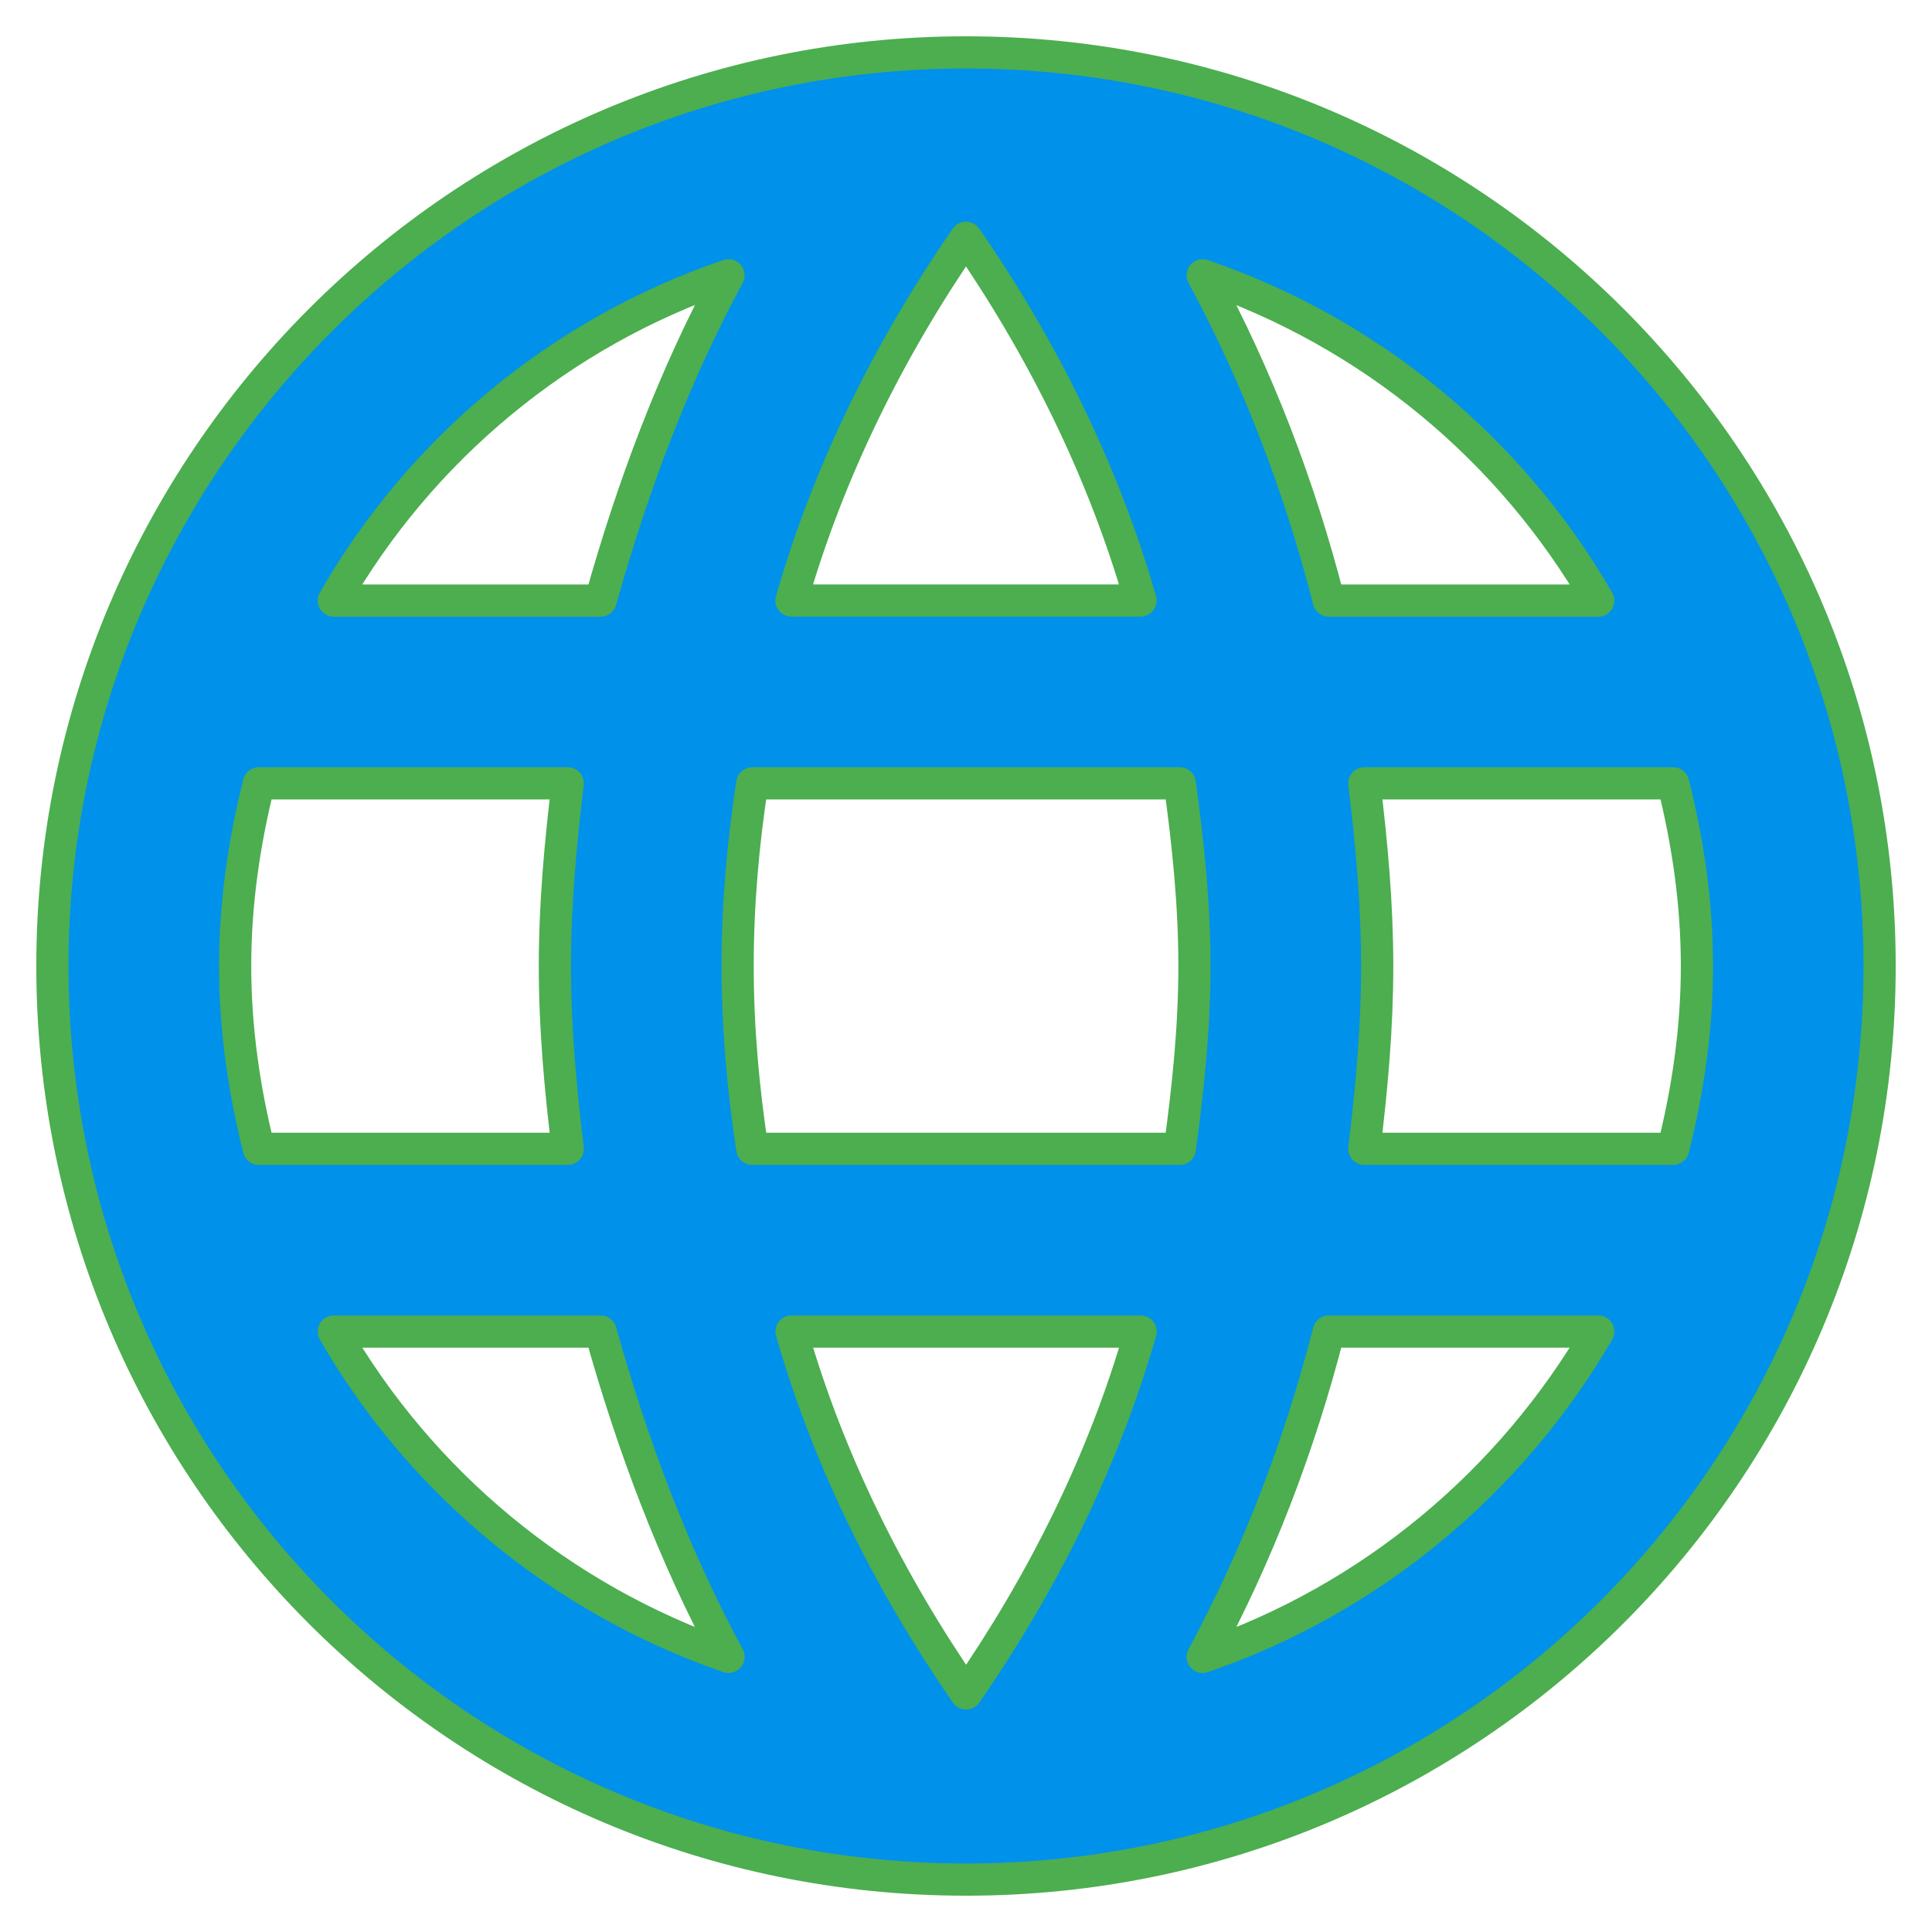
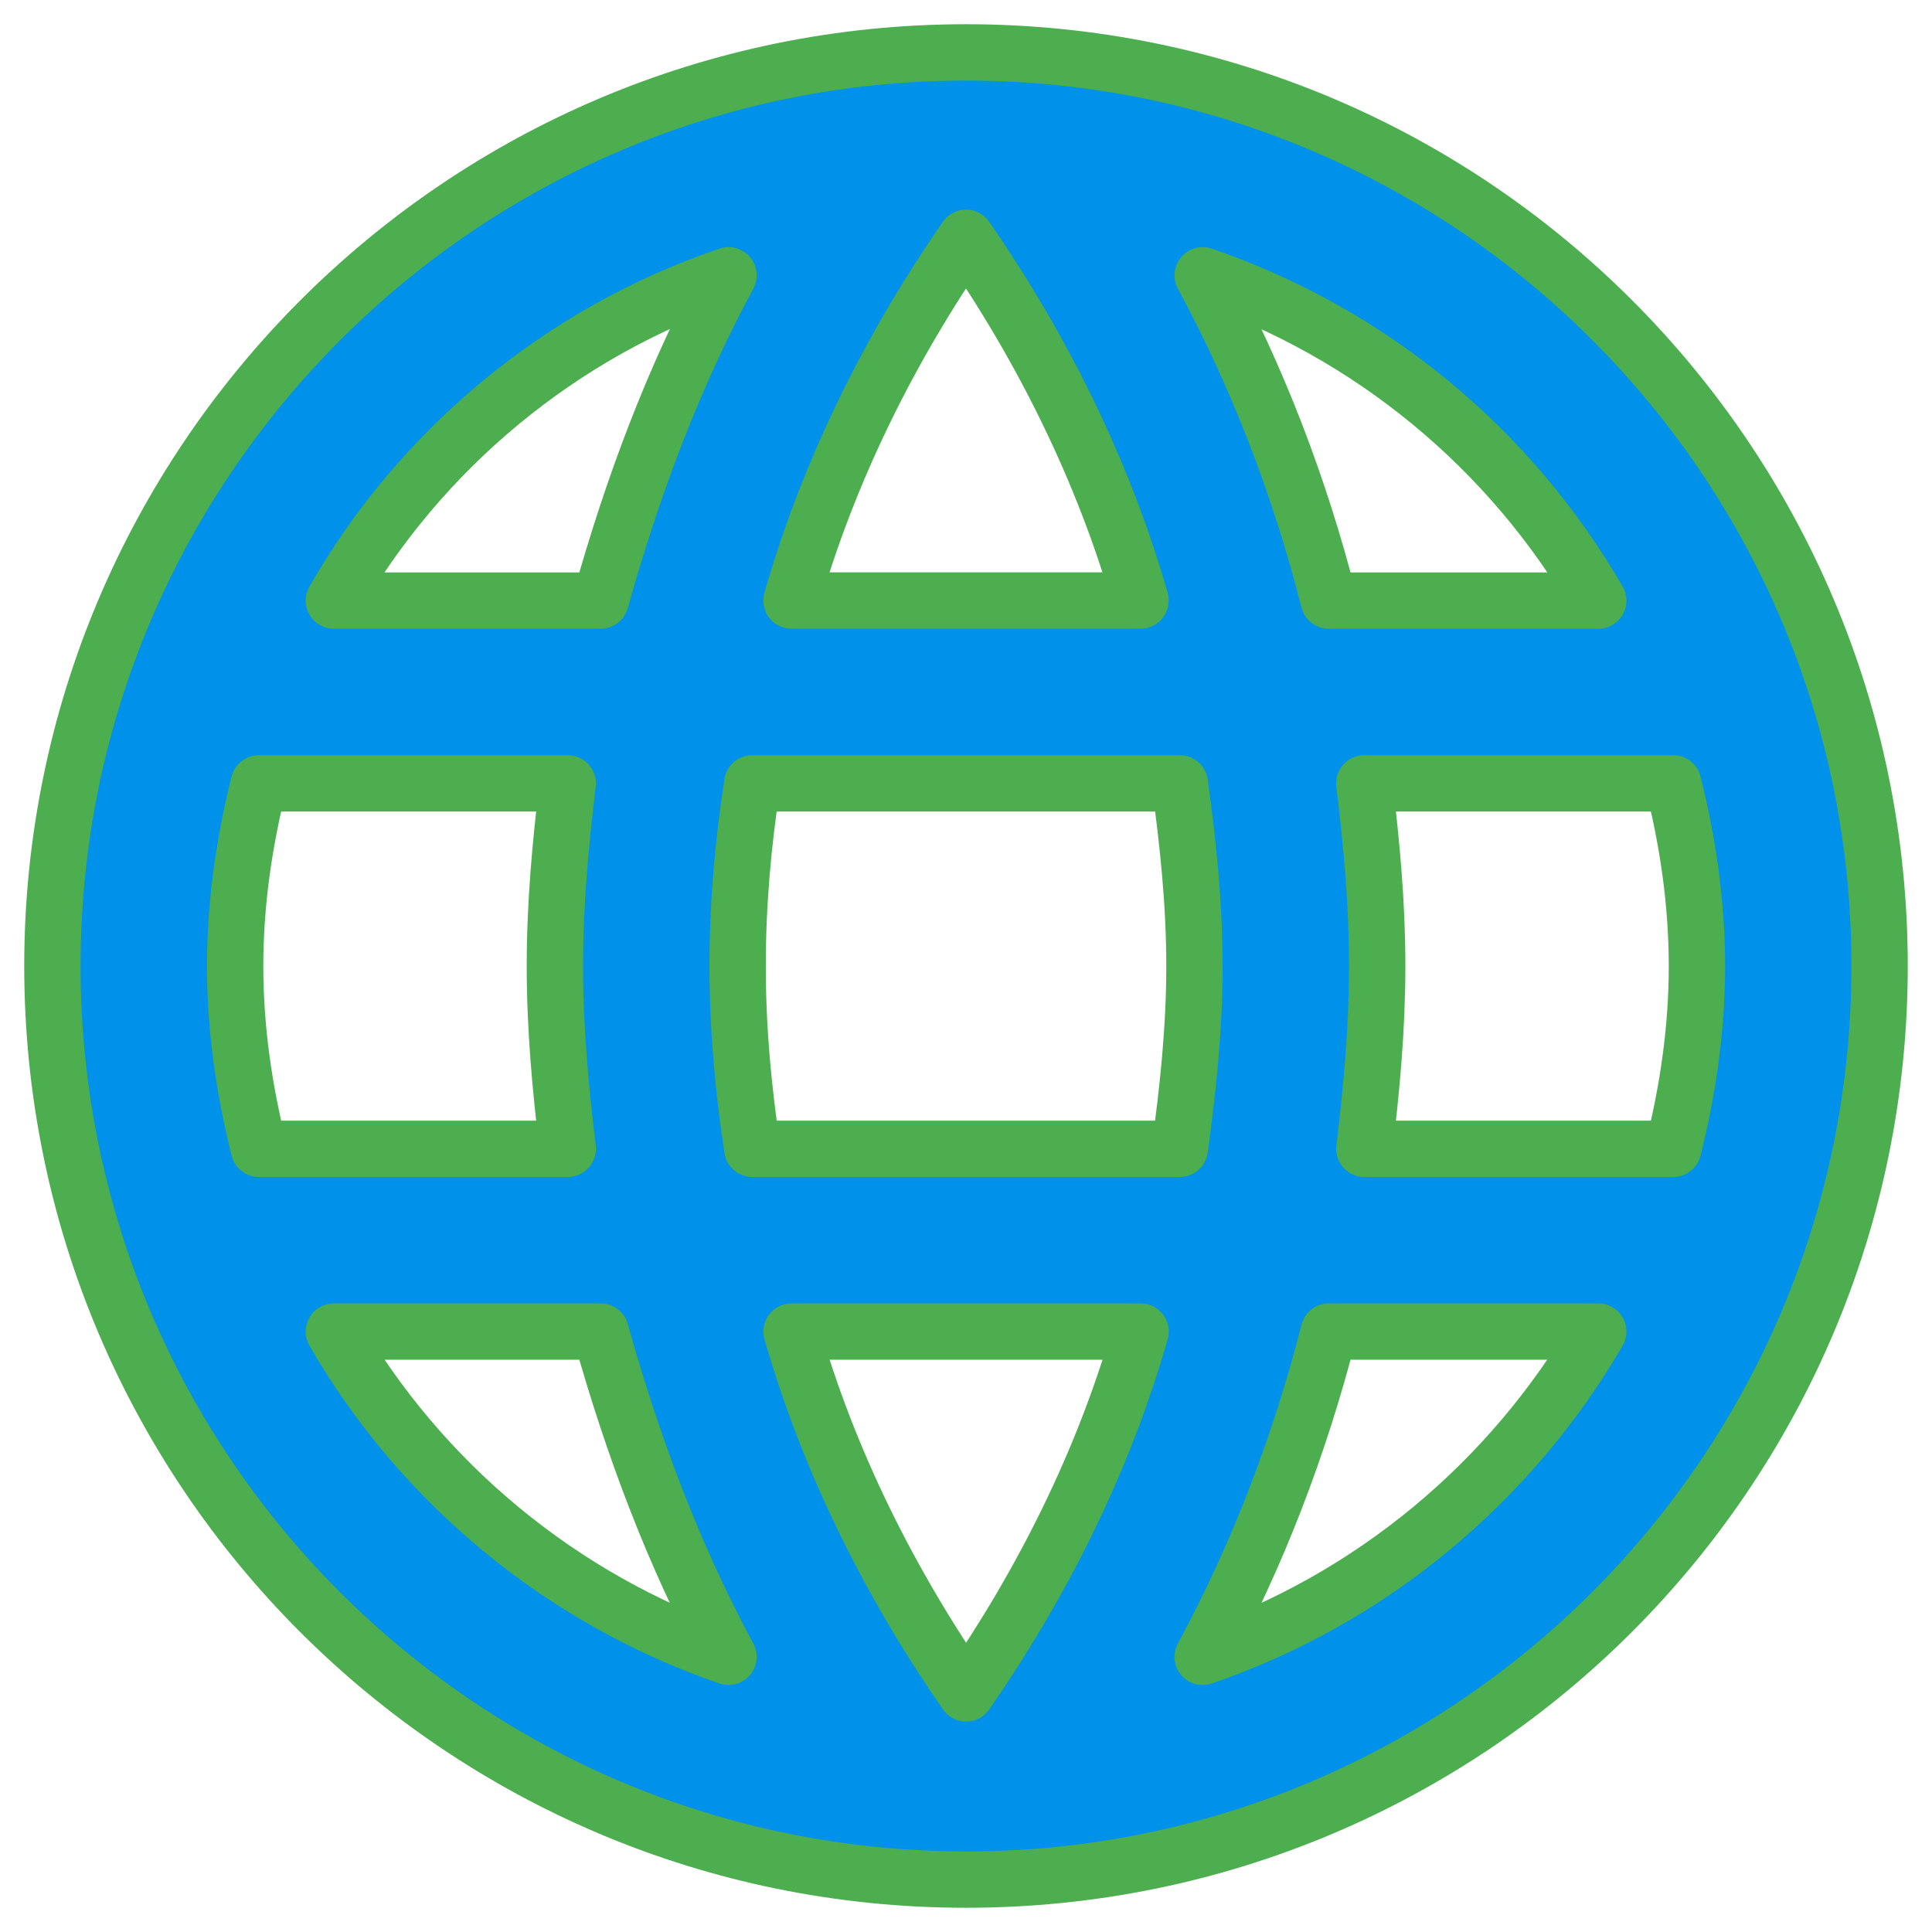
<svg xmlns="http://www.w3.org/2000/svg" version="1.1" viewBox="0 0 24 24">
-   <path d="m12 .651c-6.276 0-11.349 5.107-11.349 11.349a11.349 11.349 0 0011.349 11.349 11.349 11.349 0 0011.349-11.349 11.349 11.349 0 00-11.349-11.349zm0 2.303c.942 1.362 1.703 2.884 2.168 4.506h-4.336c.465-1.623 1.226-3.145 2.168-4.506zm-2.95.466c-.681 1.26-1.192 2.622-1.589 4.041h-3.314c1.078-1.884 2.826-3.337 4.903-4.041zm5.89 0c2.088.715 3.825 2.157 4.914 4.041h-3.347c-.363-1.419-.886-2.781-1.567-4.041zm-11.724 6.311h3.837c-.091.749-.16 1.498-.16 2.27 0 .772.069 1.521.16 2.27h-3.837c-.182-.726-.295-1.487-.295-2.27s.113-1.544.295-2.27zm6.129 0h5.311c.102.738.182 1.498.182 2.27 0 .772-.08 1.521-.182 2.27h-5.311c-.113-.749-.182-1.498-.182-2.27 0-.772.068-1.532.182-2.27zm7.603 0h3.837c.182.726.295 1.487.295 2.27s-.113 1.544-.295 2.27h-3.837c.091-.749.16-1.498.16-2.27 0-.772-.069-1.521-.16-2.27zm-12.801 6.81h3.314c.397 1.419.908 2.781 1.589 4.041-2.077-.715-3.825-2.168-4.903-4.041zm5.686 0h4.336c-.465 1.623-1.226 3.134-2.168 4.495-.942-1.362-1.703-2.872-2.168-4.495zm6.674 0h3.347c-1.089 1.873-2.826 3.326-4.914 4.041.681-1.26 1.204-2.622 1.567-4.041z" fill="#0091eb" stroke="#4cae4f" stroke-linecap="round" stroke-linejoin="round" stroke-width=".4" style="paint-order:normal" />
+   <path d="m12 .651c-6.276 0-11.349 5.107-11.349 11.349a11.349 11.349 0 0011.349 11.349 11.349 11.349 0 0011.349-11.349 11.349 11.349 0 00-11.349-11.349zm0 2.303c.942 1.362 1.703 2.884 2.168 4.506h-4.336c.465-1.623 1.226-3.145 2.168-4.506zm-2.95.466c-.681 1.26-1.192 2.622-1.589 4.041h-3.314c1.078-1.884 2.826-3.337 4.903-4.041zm5.89 0c2.088.715 3.825 2.157 4.914 4.041h-3.347c-.363-1.419-.886-2.781-1.567-4.041zm-11.724 6.311h3.837c-.091.749-.16 1.498-.16 2.27 0 .772.069 1.521.16 2.27h-3.837c-.182-.726-.295-1.487-.295-2.27s.113-1.544.295-2.27zm6.129 0h5.311c.102.738.182 1.498.182 2.27 0 .772-.08 1.521-.182 2.27h-5.311c-.113-.749-.182-1.498-.182-2.27 0-.772.068-1.532.182-2.27zm7.603 0h3.837c.182.726.295 1.487.295 2.27s-.113 1.544-.295 2.27h-3.837c.091-.749.16-1.498.16-2.27 0-.772-.069-1.521-.16-2.27zm-12.801 6.81h3.314c.397 1.419.908 2.781 1.589 4.041-2.077-.715-3.825-2.168-4.903-4.041zm5.686 0h4.336c-.465 1.623-1.226 3.134-2.168 4.495-.942-1.362-1.703-2.872-2.168-4.495zm6.674 0h3.347c-1.089 1.873-2.826 3.326-4.914 4.041.681-1.26 1.204-2.622 1.567-4.041z" fill="#0091eb" stroke="#4cae4f" stroke-linecap="round" stroke-linejoin="round" stroke-width=".7" style="paint-order:normal" />
</svg>
